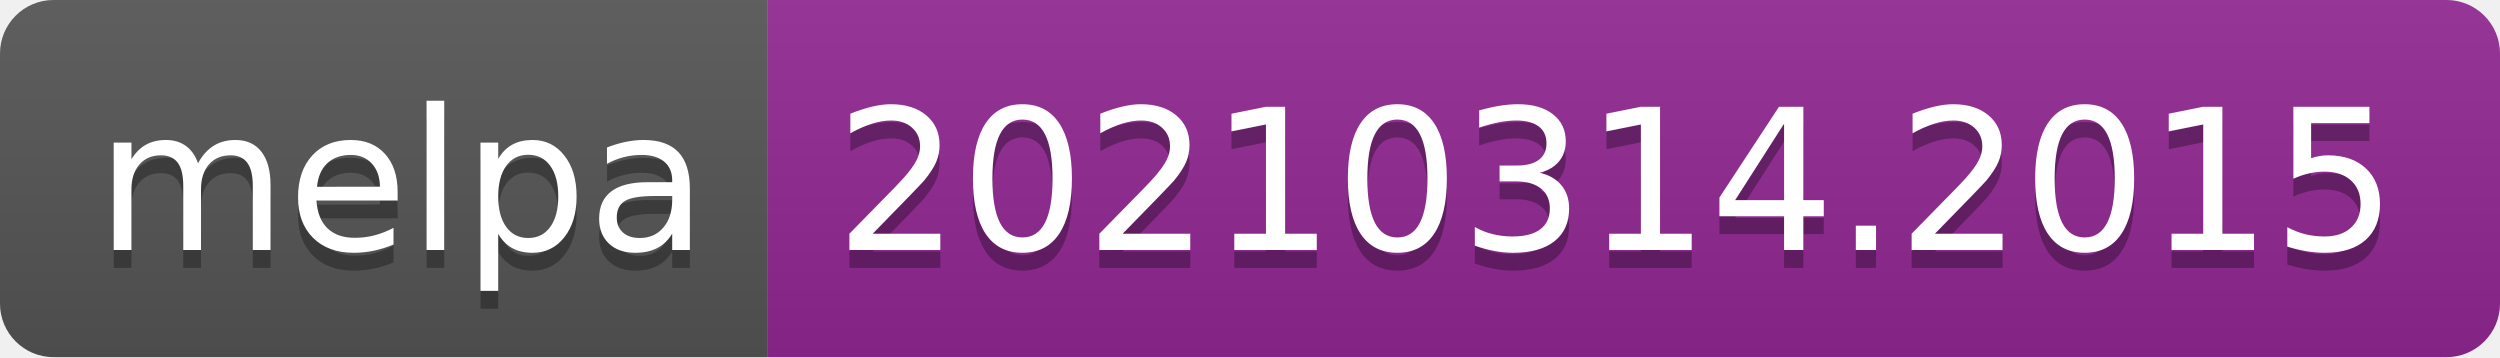
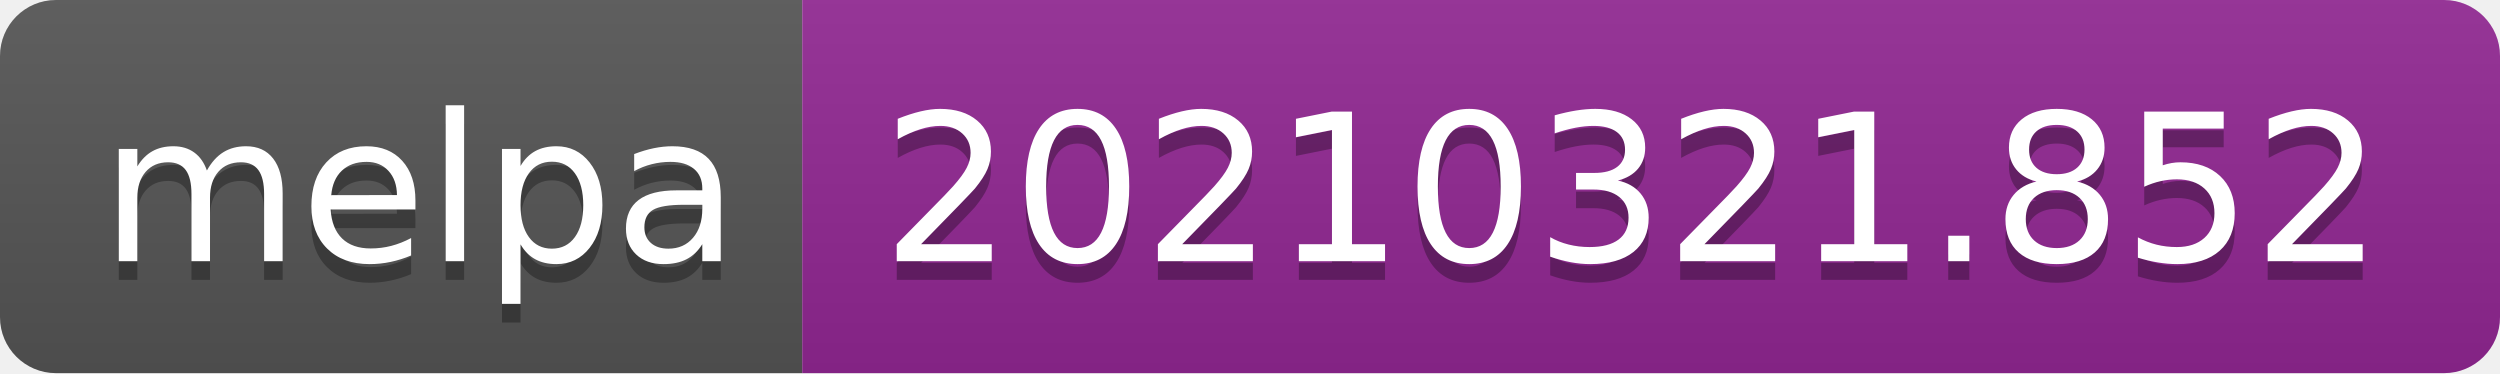
- <svg xmlns="http://www.w3.org/2000/svg" width="140" height="20" role="img" aria-label="melpa: 20210314.2015">
+ <svg xmlns="http://www.w3.org/2000/svg" width="134" height="20" role="img" aria-label="melpa: 20210321.852">
  <linearGradient id="s" x2="0" y2="100%">
    <stop offset="0" stop-color="#bbb" stop-opacity=".1" />
    <stop offset="1" stop-opacity=".1" />
  </linearGradient>
  <clipPath id="r">
-     <rect width="140" height="20" rx="3" fill="#fff" />
+     <rect width="134" height="20" rx="3" fill="#fff" />
  </clipPath>
  <g clip-path="url(#r)">
    <rect width="43" height="20" fill="#555" />
-     <rect x="43" width="97" height="20" fill="#922793" />
-     <rect width="140" height="20" fill="url(#s)" />
+     <rect x="43" width="91" height="20" fill="#922793" />
+     <rect width="134" height="20" fill="url(#s)" />
  </g>
  <g fill="#fff" text-anchor="middle" font-family="Verdana,Geneva,DejaVu Sans,sans-serif" text-rendering="geometricPrecision" font-size="110">
    <text aria-hidden="true" x="225" y="150" fill="#010101" fill-opacity=".3" transform="scale(.1)" textLength="330">melpa</text>
    <text x="225" y="140" transform="scale(.1)" fill="#fff" textLength="330">melpa</text>
-     <text aria-hidden="true" x="905" y="150" fill="#010101" fill-opacity=".3" transform="scale(.1)" textLength="870">20210314.2015</text>
-     <text x="905" y="140" transform="scale(.1)" fill="#fff" textLength="870">20210314.2015</text>
+     <text aria-hidden="true" x="875" y="150" fill="#010101" fill-opacity=".3" transform="scale(.1)" textLength="810">20210321.852</text>
+     <text x="875" y="140" transform="scale(.1)" fill="#fff" textLength="810">20210321.852</text>
  </g>
</svg>
